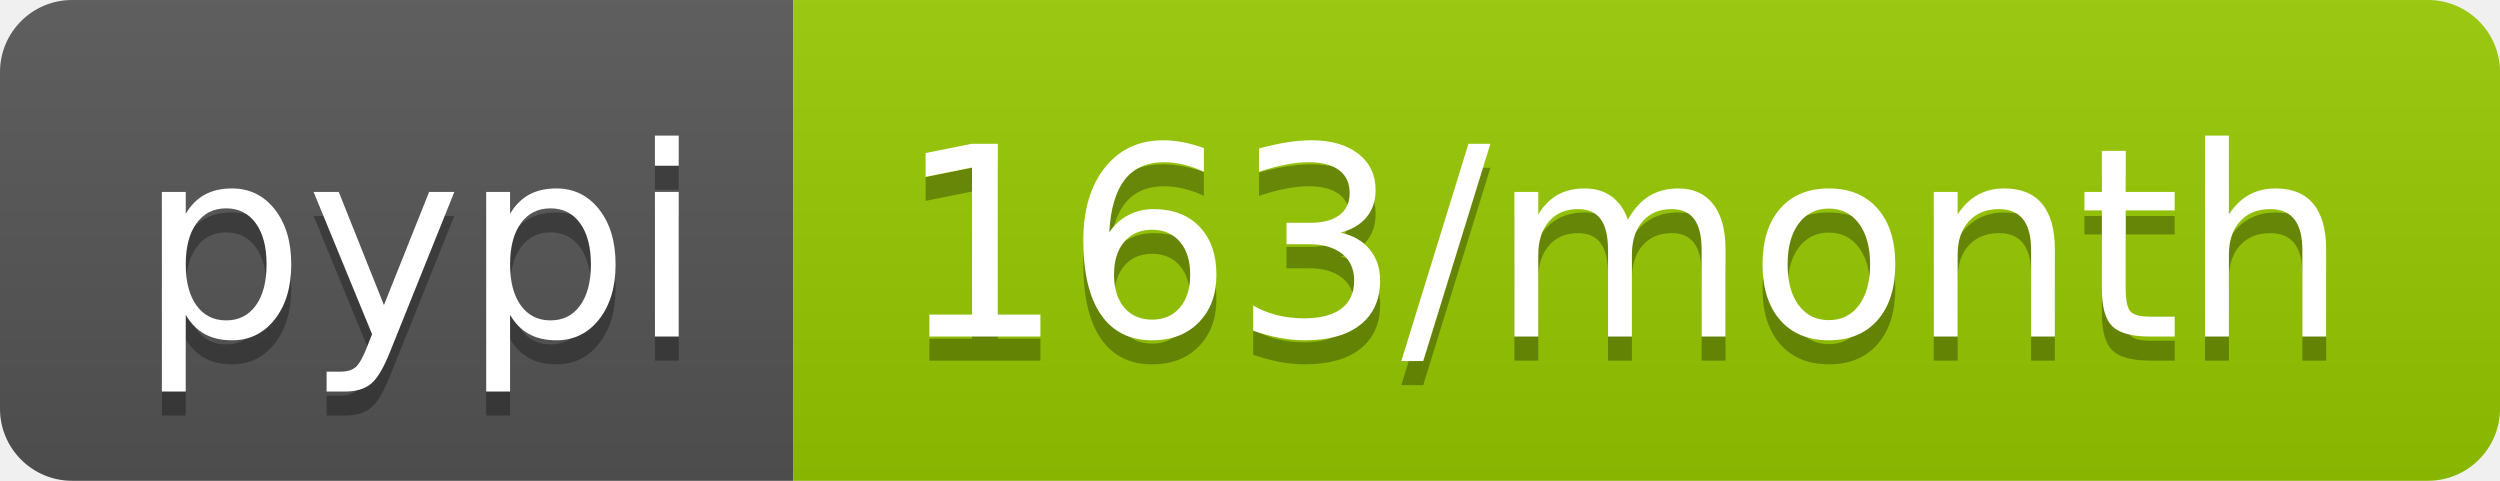
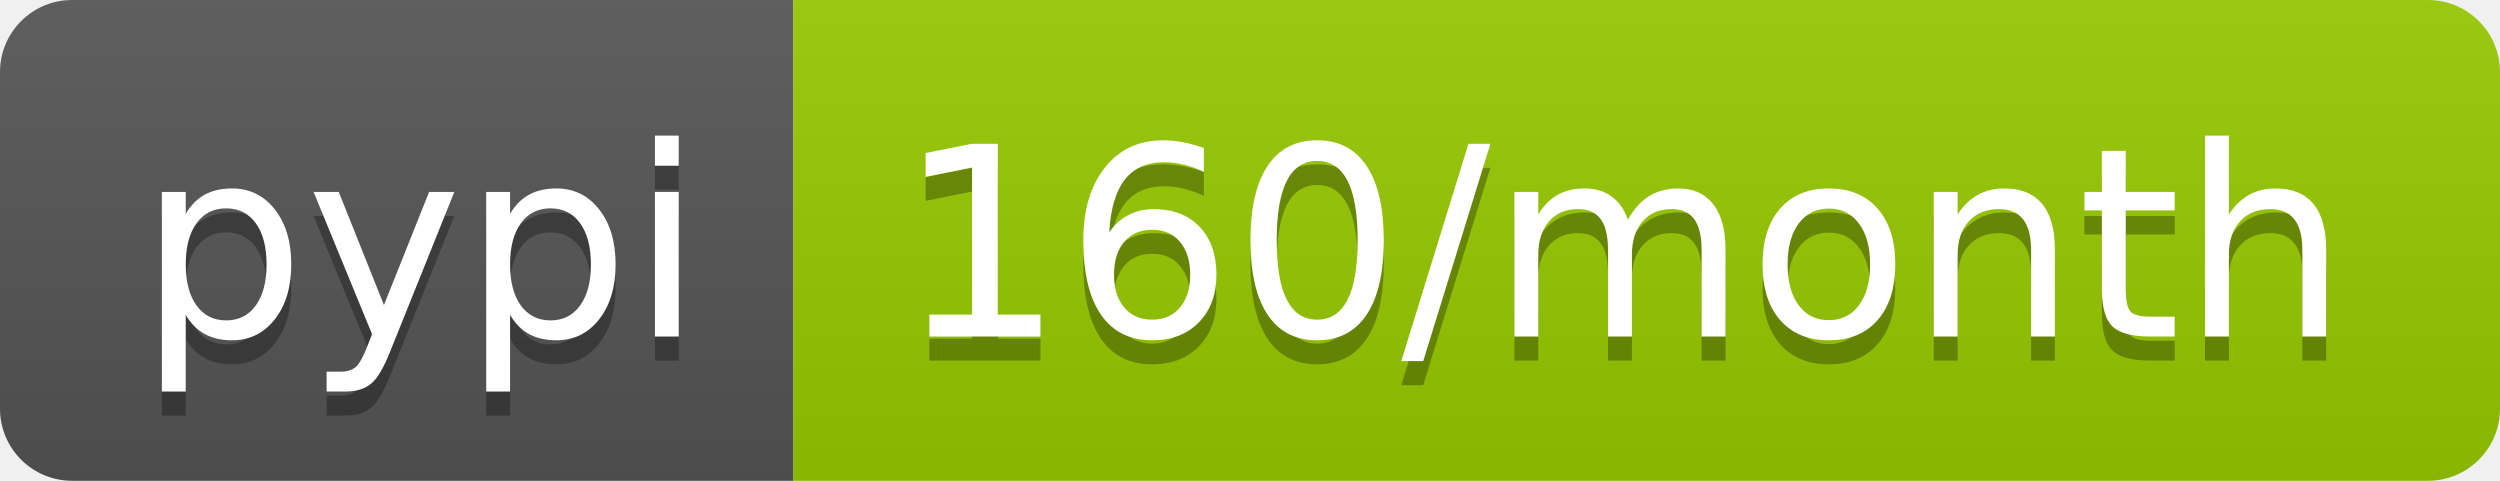
- <svg xmlns="http://www.w3.org/2000/svg" width="104" height="20" role="img" aria-label="pypi: 163/month">
+ <svg xmlns="http://www.w3.org/2000/svg" width="104" height="20" role="img" aria-label="pypi: 160/month">
  <linearGradient id="s" x2="0" y2="100%">
    <stop offset="0" stop-color="#bbb" stop-opacity=".1" />
    <stop offset="1" stop-opacity=".1" />
  </linearGradient>
  <clipPath id="r">
    <rect width="104" height="20" rx="3" fill="#fff" />
  </clipPath>
  <g clip-path="url(#r)">
    <rect width="33" height="20" fill="#555" />
    <rect x="33" width="71" height="20" fill="#97ca00" />
    <rect width="104" height="20" fill="url(#s)" />
  </g>
  <g fill="#fff" text-anchor="middle" font-family="Verdana,Geneva,DejaVu Sans,sans-serif" text-rendering="geometricPrecision" font-size="110">
    <text aria-hidden="true" x="175" y="150" fill="#010101" fill-opacity=".3" transform="scale(.1)" textLength="230">pypi</text>
    <text x="175" y="140" transform="scale(.1)" fill="#fff" textLength="230">pypi</text>
-     <text aria-hidden="true" x="675" y="150" fill="#010101" fill-opacity=".3" transform="scale(.1)" textLength="610">163/month</text>
-     <text x="675" y="140" transform="scale(.1)" fill="#fff" textLength="610">163/month</text>
+     <text aria-hidden="true" x="675" y="150" fill="#010101" fill-opacity=".3" transform="scale(.1)" textLength="610">160/month</text>
+     <text x="675" y="140" transform="scale(.1)" fill="#fff" textLength="610">160/month</text>
  </g>
</svg>
